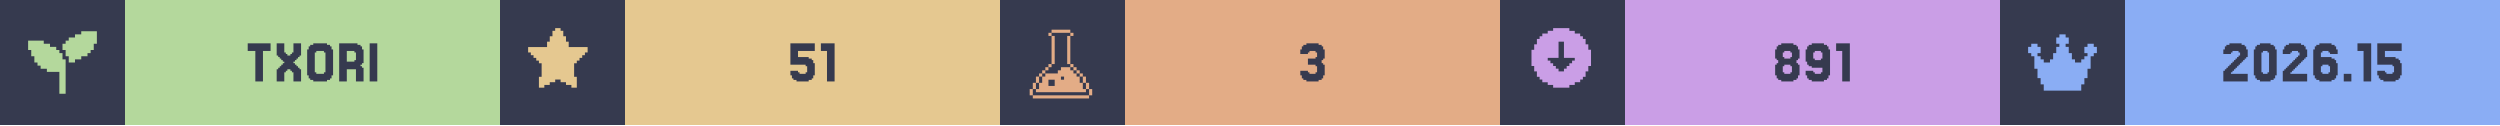
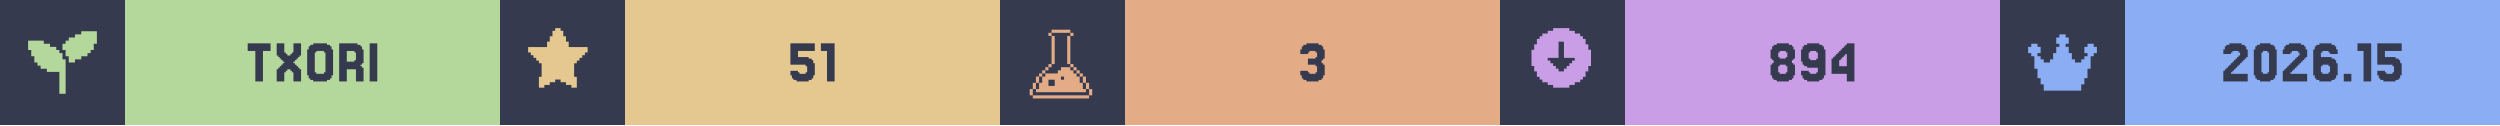
<svg xmlns="http://www.w3.org/2000/svg" width="1200" viewBox="0 0 200 10">
  <g>
    <rect width="200" height="10" fill="#363a4f" />
    <g class="badge" transform="translate(0 0)">
      <path transform="translate(2 2) scale(0.25)" fill="#b4d89c" d="M 18 2 L 18 3 L 16 3 L 16 4 L 14 4 L 14 5 L 13 5 L 13 6 L 12 6 L 12 8 L 13 8 L 13 10 L 14 10 L 14 12 L 16 12 L 16 11 L 18 11 L 18 10 L 20 10 L 20 9 L 21 9 L 21 8 L 22 8 L 22 6 L 23 6 L 23 2 L 18 2 z M 1 5 L 1 8 L 2 8 L 2 10 L 3 10 L 3 12 L 4 12 L 4 13 L 5 13 L 5 14 L 7 14 L 7 15 L 11 15 L 11 22 L 13 22 L 13 11 L 12 11 L 12 9 L 11 9 L 11 8 L 10 8 L 10 7 L 8 7 L 8 6 L 6 6 L 6 5 L 1 5 z" />
      <rect fill="#b4d89c" width="30" height="10" x="10" y="0" />
      <path fill="#363a4f" d="M21.646 3.467V4.077H21.037V6.516H20.427V4.077H19.817V3.467Z M22.256 5.541V5.419H22.378V5.297H22.5V5.175H22.622V5.053H22.744V4.931H22.622V4.809H22.5V4.687H22.378V4.565H22.256V4.443H22.134V3.467H22.744V4.199H22.866V4.321H22.988V4.443H23.232V4.321H23.354V4.199H23.476V3.467H24.085V4.443H23.963V4.565H23.841V4.687H23.72V4.809H23.598V4.931H23.476V5.053H23.598V5.175H23.72V5.297H23.841V5.419H23.963V5.541H24.085V6.516H23.476V5.785H23.354V5.663H23.232V5.541H22.988V5.663H22.866V5.785H22.744V6.516H22.134V5.541Z M26.524 6.029V6.272H26.402V6.394H26.159V6.516H25.061V6.394H24.817V6.272H24.695V6.029H24.573V3.955H24.695V3.711H24.817V3.589H25.061V3.467H26.159V3.589H26.402V3.711H26.524V3.955H26.646V6.029ZM25.305 5.785V5.907H25.915V5.785H26.037V4.199H25.915V4.077H25.305V4.199H25.183V5.785Z M28.354 4.199V4.077H27.744V4.931H28.354V4.809H28.476V4.199ZM28.963 5.419H29.085V6.516H28.476V5.541H27.744V6.516H27.134V3.467H28.598V3.589H28.841V3.711H28.963V3.955H29.085V5.053H28.963V5.175H28.841V5.297H28.963Z M30.183 3.467V6.516H29.573V3.467Z" />
    </g>
    <g class="badge" transform="translate(40 0)">
      <path transform="" fill="#e5c890" d="M5.929 6.145h.216v.866h-.433v-.217H5.28v-.216h-.432v-.216h-.433v.216H3.98v.216h-.433v.217h-.433v-.866h.217V5.063h-.217v-.216H2.9V4.63h-.217v-.216h-.216v-.217H2.25v-.432h1.515v-.433h.216v-.433h.216v-.433h.217V2.25h.433v.216h.216v.433h.216v.433h.217v.433H7.01v.432h-.217v.217h-.216v.216h-.216v.217h-.217v.216H5.93z" />
      <rect fill="#e5c890" width="30" height="10" x="10" y="0" />
      <path fill="#363a4f" d="M23.841 5.663V5.785H23.963V5.907H24.451V5.785H24.573V5.297H24.451V5.175H23.232V3.467H25.183V4.077H23.841V4.565H24.695V4.687H24.939V4.809H25.061V5.053H25.183V6.029H25.061V6.272H24.939V6.394H24.695V6.516H23.72V6.394H23.476V6.272H23.354V6.029H23.232V5.663Z M26.768 3.467V6.516H26.159V4.077H25.671V3.467Z" />
    </g>
    <g class="badge" transform="translate(80 0)">
      <path transform="translate(2 2) scale(0.25)" fill="#e3ac86" d="M 8.502 1.5 L 8.502 2.5 L 14.504 2.5 L 14.504 1.5 L 8.502 1.5 z M 14.504 2.5 L 14.504 3.5 L 15.504 3.5 L 15.504 2.5 L 14.504 2.5 z M 14.504 3.5 L 13.502 3.5 L 13.502 12.502 L 14.504 12.502 L 14.504 3.5 z M 14.504 12.502 L 14.504 13.502 L 15.504 13.502 L 15.504 12.502 L 14.504 12.502 z M 15.504 13.502 L 15.504 14.504 L 16.504 14.504 L 16.504 15.504 L 17.504 15.504 L 17.504 16.504 L 18.504 16.504 L 18.504 15.502 L 17.504 15.502 L 17.504 14.502 L 16.504 14.502 L 16.504 13.502 L 15.504 13.502 z M 18.504 16.504 L 18.504 18.504 L 19.504 18.504 L 19.504 16.504 L 18.504 16.504 z M 19.504 18.504 L 19.504 20.504 L 20.504 20.504 L 20.504 18.504 L 19.504 18.504 z M 20.504 20.504 L 20.504 22.504 L 21.504 22.504 L 21.504 20.504 L 20.504 20.504 z M 19.504 20.504 L 18.504 20.504 L 18.504 18.504 L 17.504 18.504 L 17.504 16.504 L 16.504 16.504 L 16.504 15.504 L 15.504 15.504 L 15.504 14.504 L 14.504 14.504 L 14.504 13.502 L 11.502 13.502 L 11.502 14.504 L 10.502 14.504 L 10.502 15.504 L 6.502 15.504 L 6.502 16.504 L 5.5 16.504 L 5.5 18.504 L 4.5 18.504 L 4.5 20.504 L 3.5 20.504 L 3.5 21.504 L 19.504 21.504 L 19.504 20.504 z M 3.5 20.504 L 3.5 18.504 L 2.5 18.504 L 2.5 20.504 L 3.5 20.504 z M 2.5 20.504 L 1.5 20.504 L 1.5 22.504 L 2.5 22.504 L 2.5 20.504 z M 3.5 18.504 L 4.5 18.504 L 4.5 16.504 L 3.5 16.504 L 3.5 18.504 z M 4.5 16.504 L 5.5 16.504 L 5.5 15.504 L 6.502 15.504 L 6.502 14.504 L 7.502 14.504 L 7.502 13.502 L 6.502 13.502 L 6.502 14.502 L 5.5 14.502 L 5.5 15.502 L 4.5 15.502 L 4.5 16.504 z M 7.502 13.502 L 8.502 13.502 L 8.502 12.502 L 7.502 12.502 L 7.502 13.502 z M 8.502 12.502 L 9.502 12.502 L 9.502 3.5 L 8.502 3.5 L 8.502 12.502 z M 8.502 3.5 L 8.502 2.5 L 7.502 2.5 L 7.502 3.5 L 8.502 3.5 z M 11.502 16.504 L 12.502 16.504 L 12.502 17.504 L 11.502 17.504 L 11.502 16.504 z M 7.502 17.504 L 9.502 17.504 L 9.502 19.504 L 7.502 19.504 L 7.502 17.504 z M 2.5 22.506 L 2.5 23.506 L 20.504 23.506 L 20.504 22.506 L 2.5 22.506 z" />
      <rect fill="#e3ac86" width="30" height="10" x="10" y="0" />
      <path fill="#363a4f" d="M24.634 5.663V5.785H24.756V5.907H25.244V5.785H25.366V5.297H25.244V5.175H24.634V4.687H25.244V4.565H25.366V4.199H25.244V4.077H24.756V4.199H24.634V4.321H24.024V3.955H24.146V3.711H24.268V3.589H24.512V3.467H25.488V3.589H25.732V3.711H25.854V3.955H25.976V4.687H25.854V4.809H25.732V5.053H25.854V5.175H25.976V6.029H25.854V6.272H25.732V6.394H25.488V6.516H24.512V6.394H24.268V6.272H24.146V6.029H24.024V5.663Z" />
    </g>
    <g class="badge" transform="translate(120 0)">
      <path transform="" fill="#ca9ee6" d="M5.55 6.794h.432v-.216h.433v-.216h.216v-.217h.217v-.433h.216V5.28h.217V3.981h-.217v-.433h-.216v-.433h-.217V2.9h-.216v-.217h-.433v-.216h-.433V2.25h-1.298v.216h-.433v.216h-.433V2.9h-.216v.216h-.217v.433h-.216v.433h-.217v1.298h.217v.433h.216v.433h.217v.217h.216v.216h.433v.216h.433v.217h1.298zm-1.083-1.298v-.217h-.216v-.216h-.217v-.216h-.216V4.63h.866V3.332h.432V4.63h.866v.217h-.216v.216h-.217v.216h-.216v.217h-.217v.216h-.432v-.216z" />
      <rect fill="#ca9ee6" width="30" height="10" x="10" y="0" />
-       <path fill="#363a4f" d="M22.744 4.565V4.687H23.232V4.565H23.354V4.199H23.232V4.077H22.744V4.199H22.622V4.565ZM23.841 5.053V5.175H23.963V6.029H23.841V6.272H23.72V6.394H23.476V6.516H22.5V6.394H22.256V6.272H22.134V6.029H22.012V5.175H22.134V5.053H22.256V4.809H22.134V4.687H22.012V3.955H22.134V3.711H22.256V3.589H22.5V3.467H23.476V3.589H23.72V3.711H23.841V3.955H23.963V4.687H23.841V4.809H23.72V5.053ZM22.744 5.785V5.907H23.232V5.785H23.354V5.297H23.232V5.175H22.744V5.297H22.622V5.785Z M25.793 4.687V4.199H25.671V4.077H25.183V4.199H25.061V4.687H25.183V4.809H25.671V4.687ZM24.573 6.272V6.029H24.451V5.663H25.061V5.785H25.183V5.907H25.671V5.785H25.793V5.419H24.939V5.297H24.695V5.175H24.573V4.931H24.451V3.955H24.573V3.711H24.695V3.589H24.939V3.467H25.915V3.589H26.159V3.711H26.28V3.955H26.402V6.029H26.28V6.272H26.159V6.394H25.915V6.516H24.939V6.394H24.695V6.272Z M27.988 3.467V6.516H27.378V4.077H26.89V3.467Z" />
+       <path fill="#363a4f" d="M22.378 4.565V4.687H22.866V4.565H22.988V4.199H22.866V4.077H22.378V4.199H22.256V4.565ZM23.476 5.053V5.175H23.598V6.029H23.476V6.272H23.354V6.394H23.11V6.516H22.134V6.394H21.89V6.272H21.768V6.029H21.646V5.175H21.768V5.053H21.89V4.809H21.768V4.687H21.646V3.955H21.768V3.711H21.89V3.589H22.134V3.467H23.11V3.589H23.354V3.711H23.476V3.955H23.598V4.687H23.476V4.809H23.354V5.053ZM22.378 5.785V5.907H22.866V5.785H22.988V5.297H22.866V5.175H22.378V5.297H22.256V5.785Z M25.427 4.687V4.199H25.305V4.077H24.817V4.199H24.695V4.687H24.817V4.809H25.305V4.687ZM24.207 6.272V6.029H24.085V5.663H24.695V5.785H24.817V5.907H25.305V5.785H25.427V5.419H24.573V5.297H24.329V5.175H24.207V4.931H24.085V3.955H24.207V3.711H24.329V3.589H24.573V3.467H25.549V3.589H25.793V3.711H25.915V3.955H26.037V6.029H25.915V6.272H25.793V6.394H25.549V6.516H24.573V6.394H24.329V6.272Z M27.134 4.199V4.077H27.256V3.955H27.378V3.833H27.5V3.711H27.622V3.589H27.744V3.467H28.354V6.516H27.744V5.907H26.524V4.687H26.646V4.565H26.768V4.443H26.89V4.321H27.012V4.199ZM27.378 4.565V4.687H27.256V4.809H27.134V5.297H27.744V4.321H27.622V4.443H27.5V4.565Z" />
    </g>
    <g class="badge" transform="translate(160 0)">
      <path transform="translate(2 2) scale(0.25)" fill="#8aadf4" d="M23 7v2h-1v1h-1v4h-1v3h-1v2h-1v2H6v-2H5v-2H4v-3H3v-4H2V9H1V7h1V6h2v1h1v2H4v1h1v1h1v1h2v-1h1V9h1V7h1V6h-1V4h1V3h2v1h1v2h-1v1h1v2h1v2h1v1h2v-1h1v-1h1V9h-1V7h1V6h2v1z" />
      <rect fill="#8aadf4" width="30" height="10" x="10" y="0" />
      <path fill="#363a4f" d="M18.598 5.663V5.785H18.476V5.907H19.817V6.516H17.866V5.663H17.988V5.541H18.11V5.419H18.232V5.297H18.354V5.175H18.476V5.053H18.598V4.931H18.72V4.809H18.841V4.687H18.963V4.565H19.085V4.443H19.207V4.199H19.085V4.077H18.598V4.199H18.476V4.321H17.866V3.955H17.988V3.711H18.11V3.589H18.354V3.467H19.329V3.589H19.573V3.711H19.695V3.955H19.817V4.565H19.695V4.687H19.573V4.809H19.451V4.931H19.329V5.053H19.207V5.175H19.085V5.297H18.963V5.419H18.841V5.541H18.72V5.663Z M22.012 6.029V6.272H21.89V6.394H21.646V6.516H20.793V6.394H20.549V6.272H20.427V6.029H20.305V3.955H20.427V3.711H20.549V3.589H20.793V3.467H21.646V3.589H21.89V3.711H22.012V3.955H22.134V6.029ZM21.037 5.785V5.907H21.402V5.785H21.524V4.199H21.402V4.077H21.037V4.199H20.915V5.785Z M23.354 5.663V5.785H23.232V5.907H24.573V6.516H22.622V5.663H22.744V5.541H22.866V5.419H22.988V5.297H23.11V5.175H23.232V5.053H23.354V4.931H23.476V4.809H23.598V4.687H23.72V4.565H23.841V4.443H23.963V4.199H23.841V4.077H23.354V4.199H23.232V4.321H22.622V3.955H22.744V3.711H22.866V3.589H23.11V3.467H24.085V3.589H24.329V3.711H24.451V3.955H24.573V4.565H24.451V4.687H24.329V4.809H24.207V4.931H24.085V5.053H23.963V5.175H23.841V5.297H23.72V5.419H23.598V5.541H23.476V5.663Z M25.793 5.785V5.907H26.28V5.785H26.402V5.297H26.28V5.175H25.793V5.297H25.671V5.785ZM25.671 4.565H26.524V4.687H26.768V4.809H26.89V5.053H27.012V6.029H26.89V6.272H26.768V6.394H26.524V6.516H25.549V6.394H25.305V6.272H25.183V6.029H25.061V3.955H25.183V3.711H25.305V3.589H25.549V3.467H26.524V3.589H26.768V3.711H26.89V3.955H27.012V4.321H26.402V4.199H26.28V4.077H25.793V4.199H25.671Z M28.11 5.907V6.516H27.5V5.907Z M29.695 3.467V6.516H29.085V4.077H28.598V3.467Z M30.793 5.663V5.785H30.915V5.907H31.402V5.785H31.524V5.297H31.402V5.175H30.183V3.467H32.134V4.077H30.793V4.565H31.646V4.687H31.89V4.809H32.012V5.053H32.134V6.029H32.012V6.272H31.89V6.394H31.646V6.516H30.671V6.394H30.427V6.272H30.305V6.029H30.183V5.663Z" />
    </g>
  </g>
</svg>
